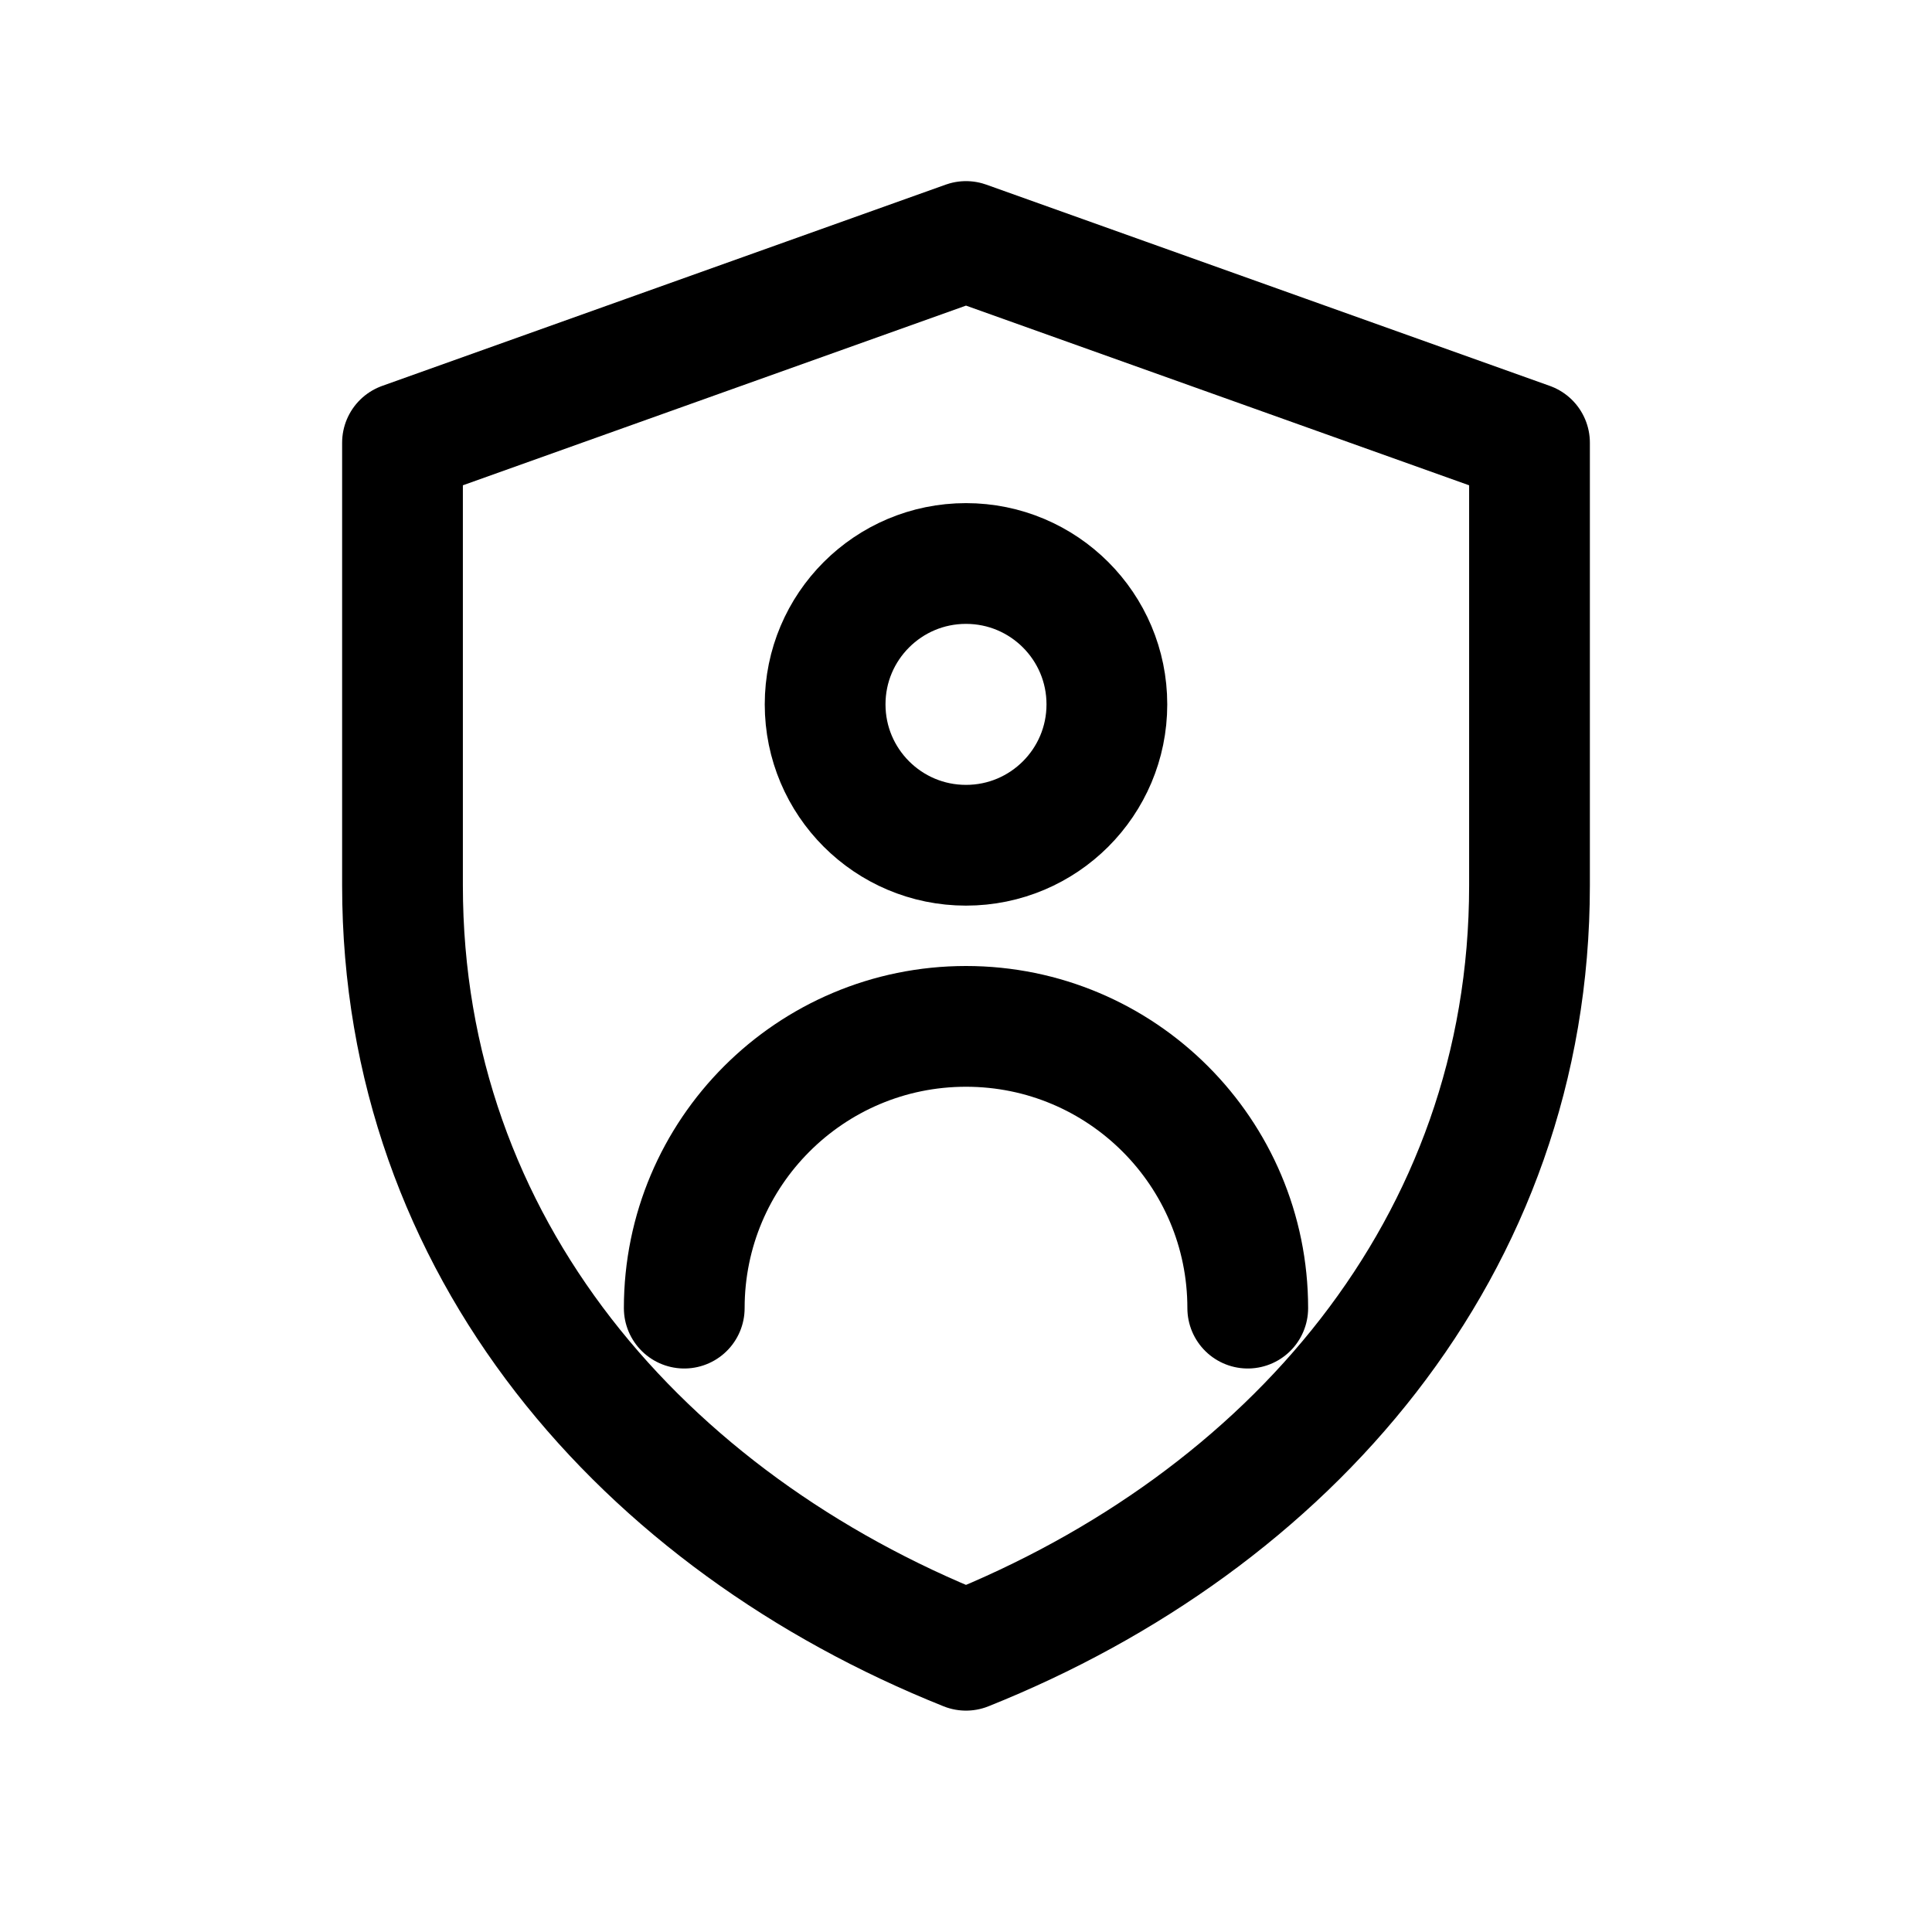
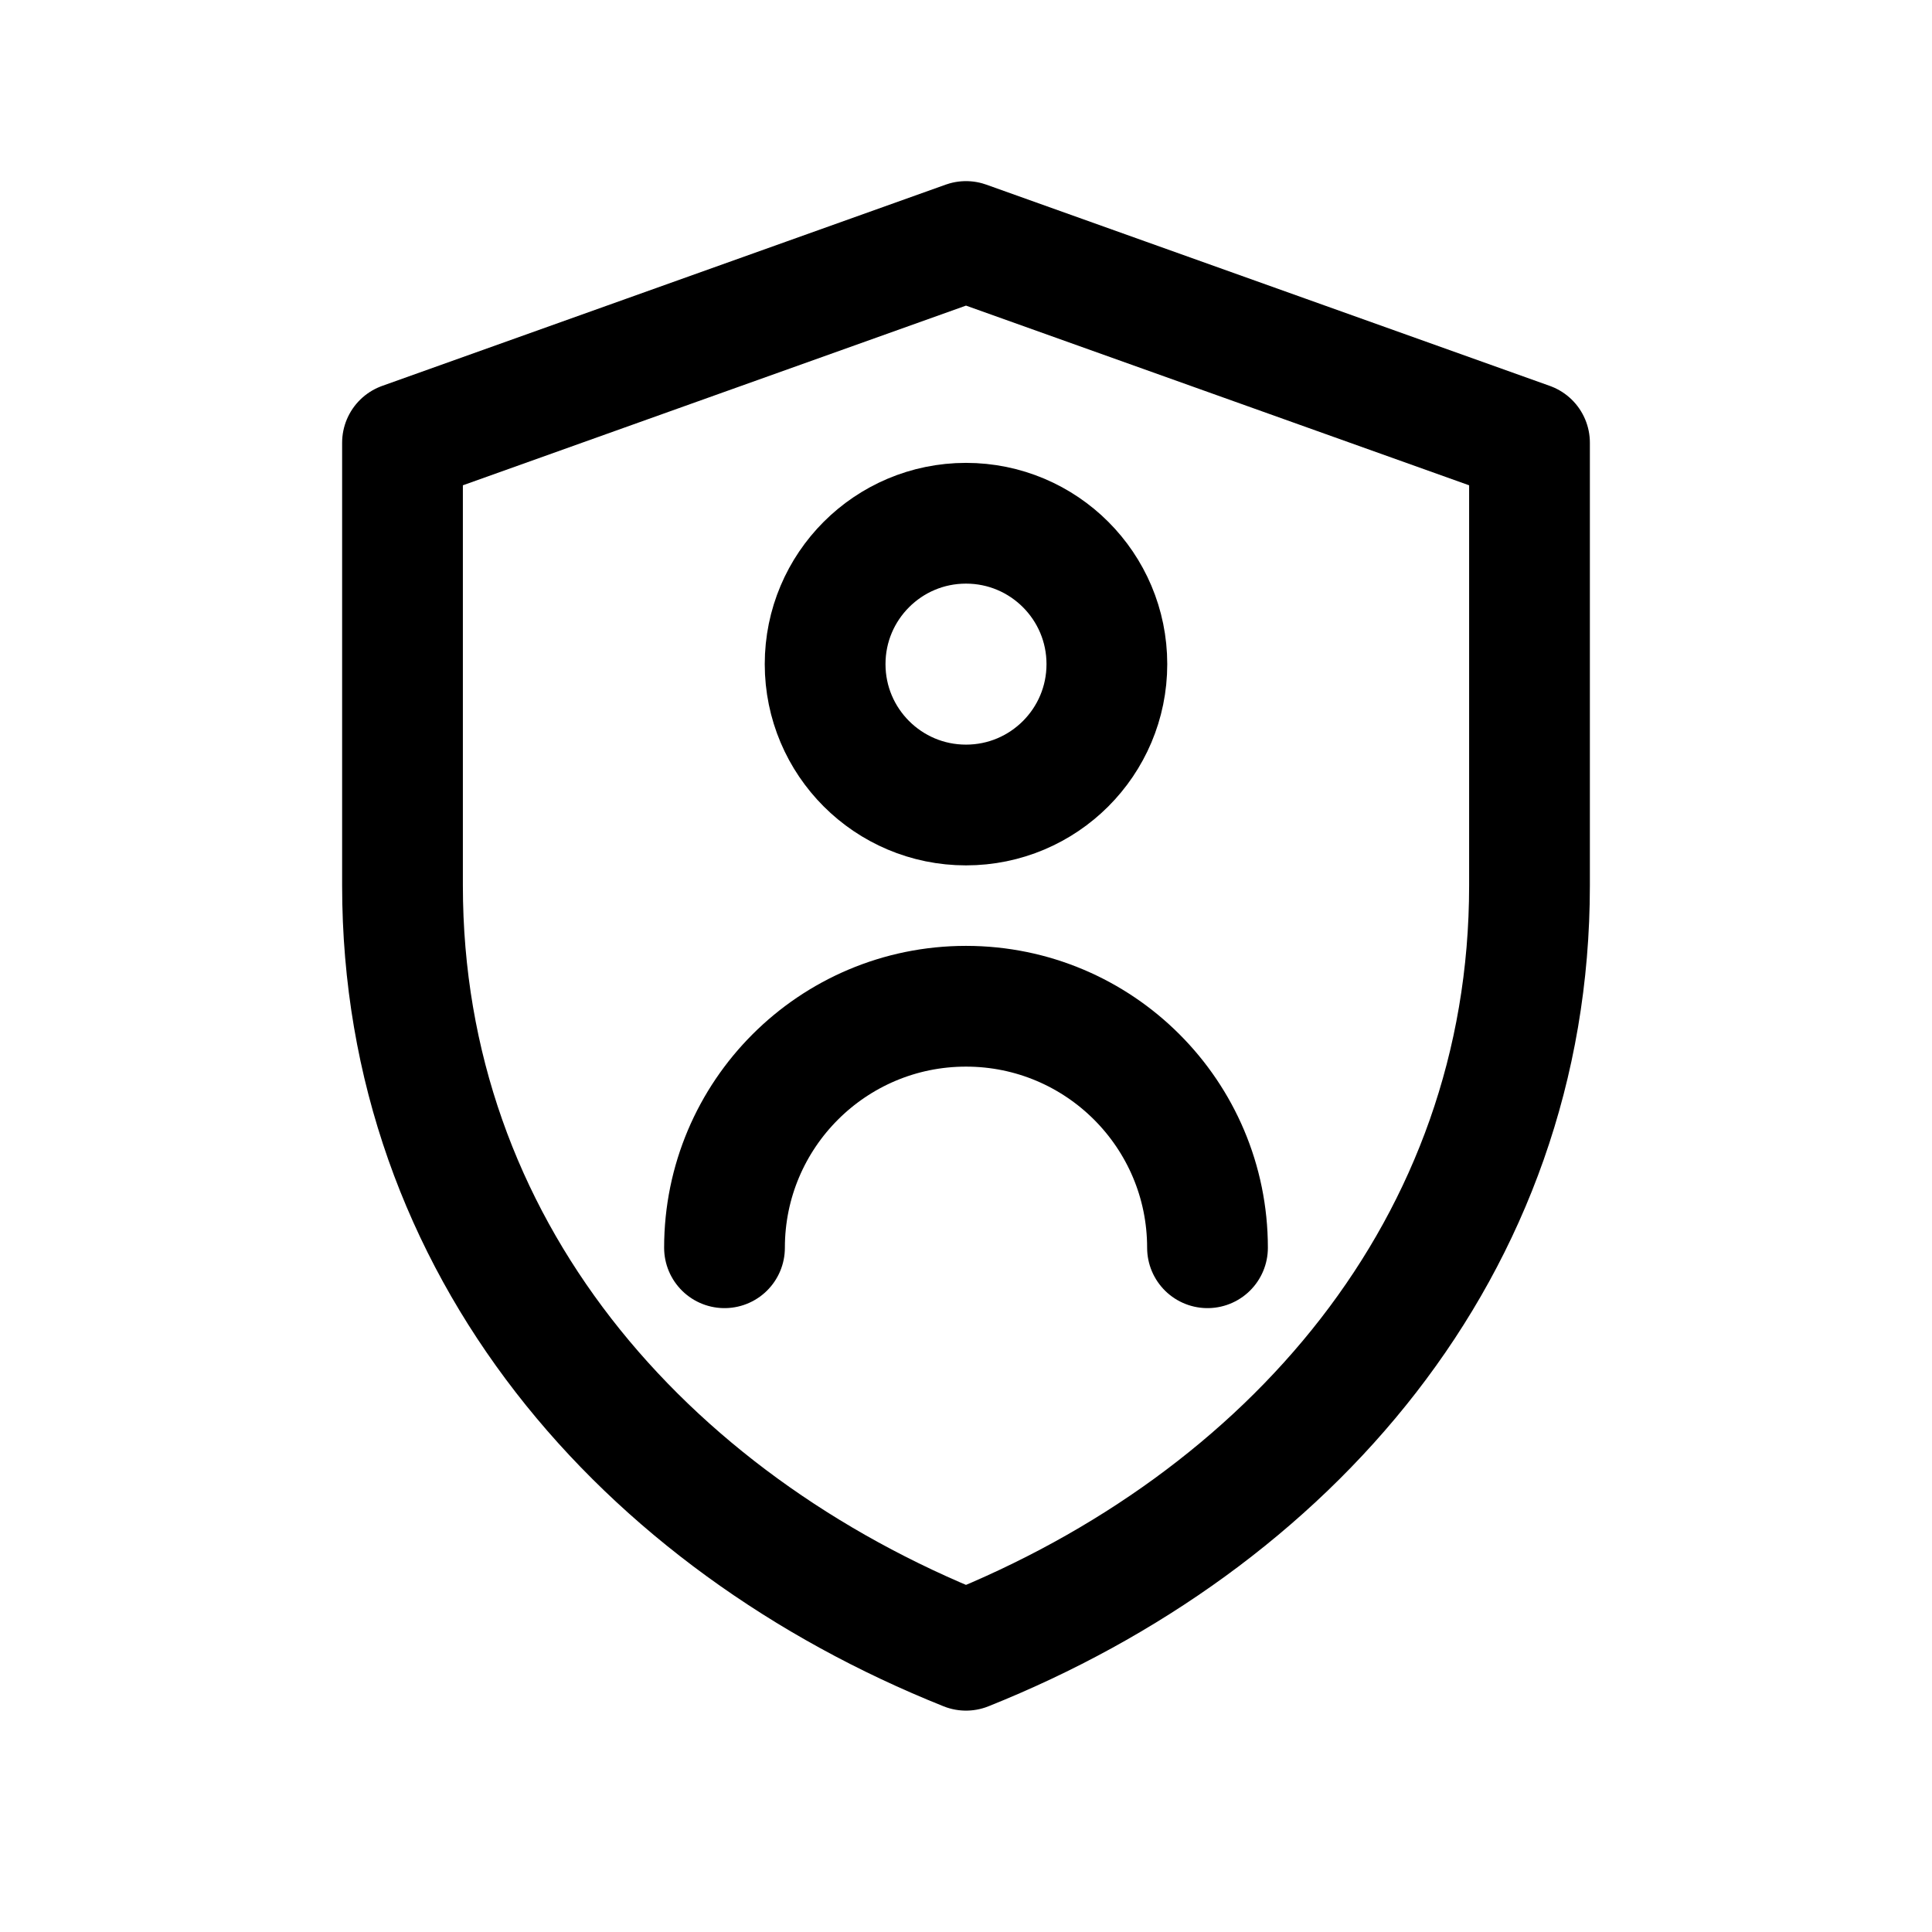
<svg xmlns="http://www.w3.org/2000/svg" viewBox="0 0 24 24" fill="none" stroke="currentColor" stroke-width="1.5" stroke-linecap="round" stroke-linejoin="round">
  <path d="M12 3 19 5.5V11c0 4.5-3 7.9-7 9.5-4-1.6-7-5-7-9.5V5.5Z" />
-   <circle cx="12" cy="8.75" r="1.75" />
-   <path d="M8.5 16.25a3.5 3.5 0 0 1 7 0" />
+   <circle cx="12" cy="8.25" r="1.75" />
+   <path d="M9 15.5a3 3 0 0 1 6 0" />
</svg>
